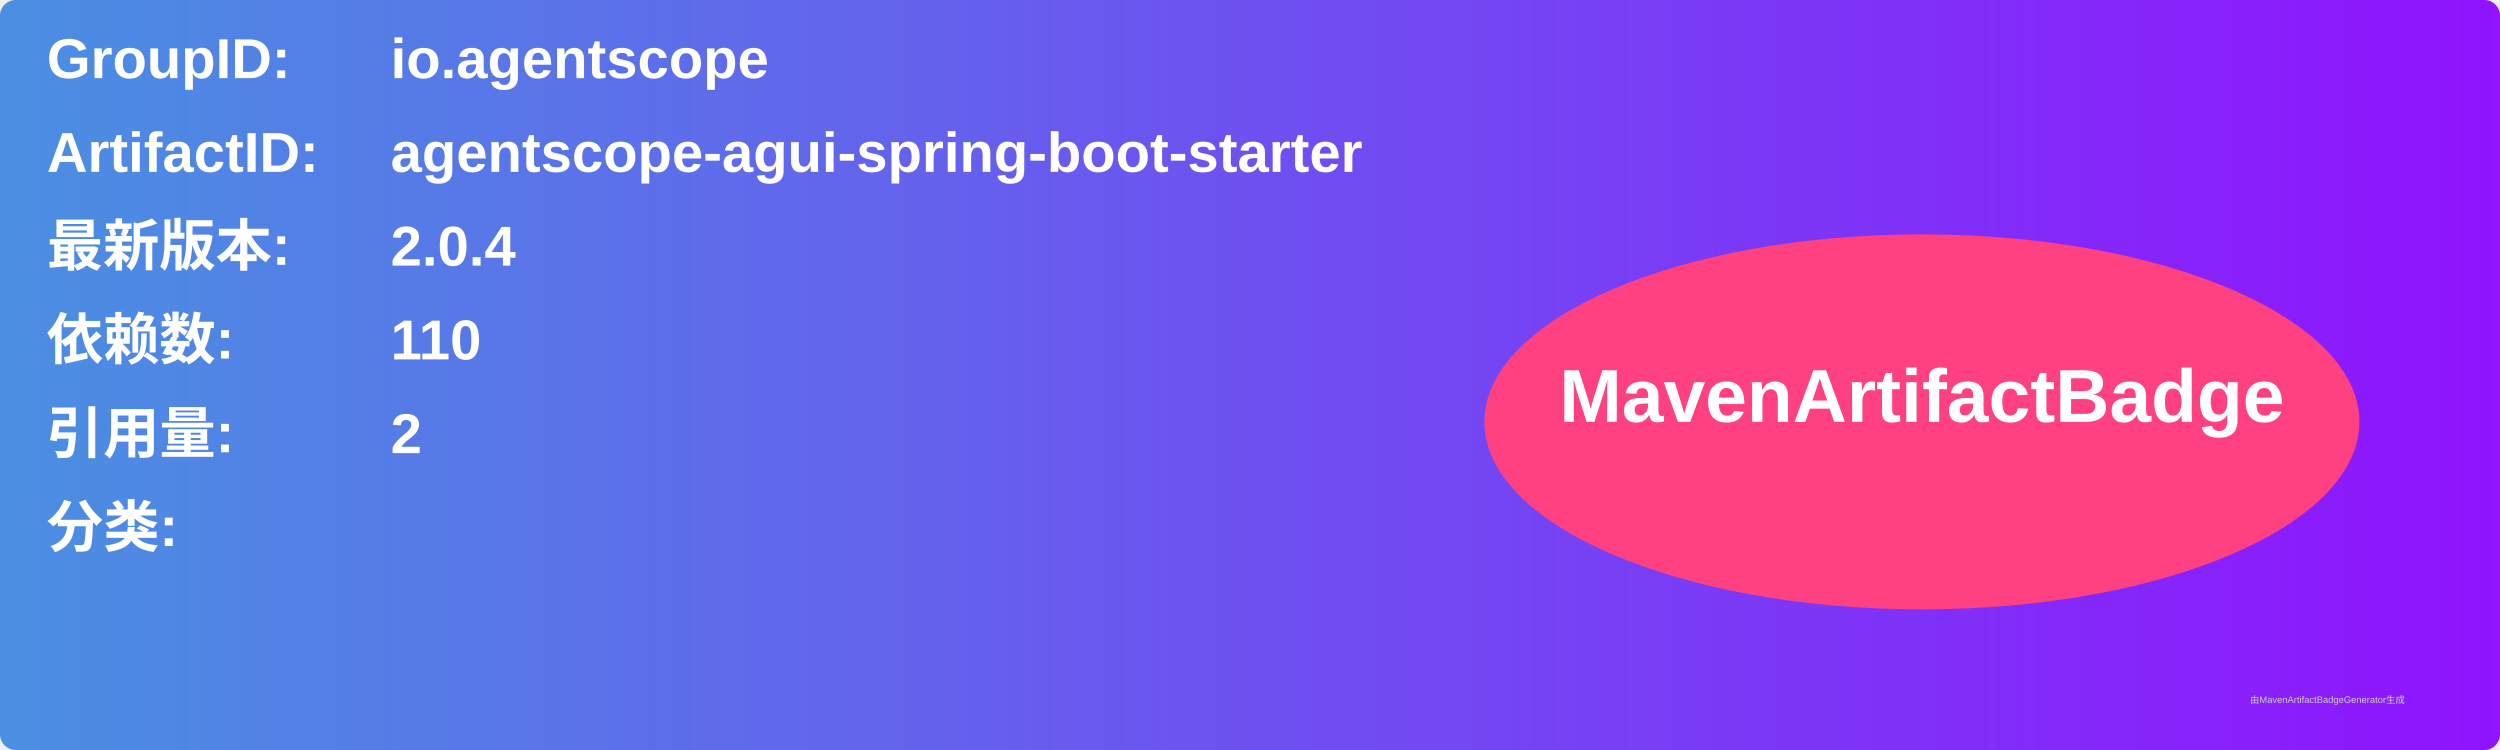
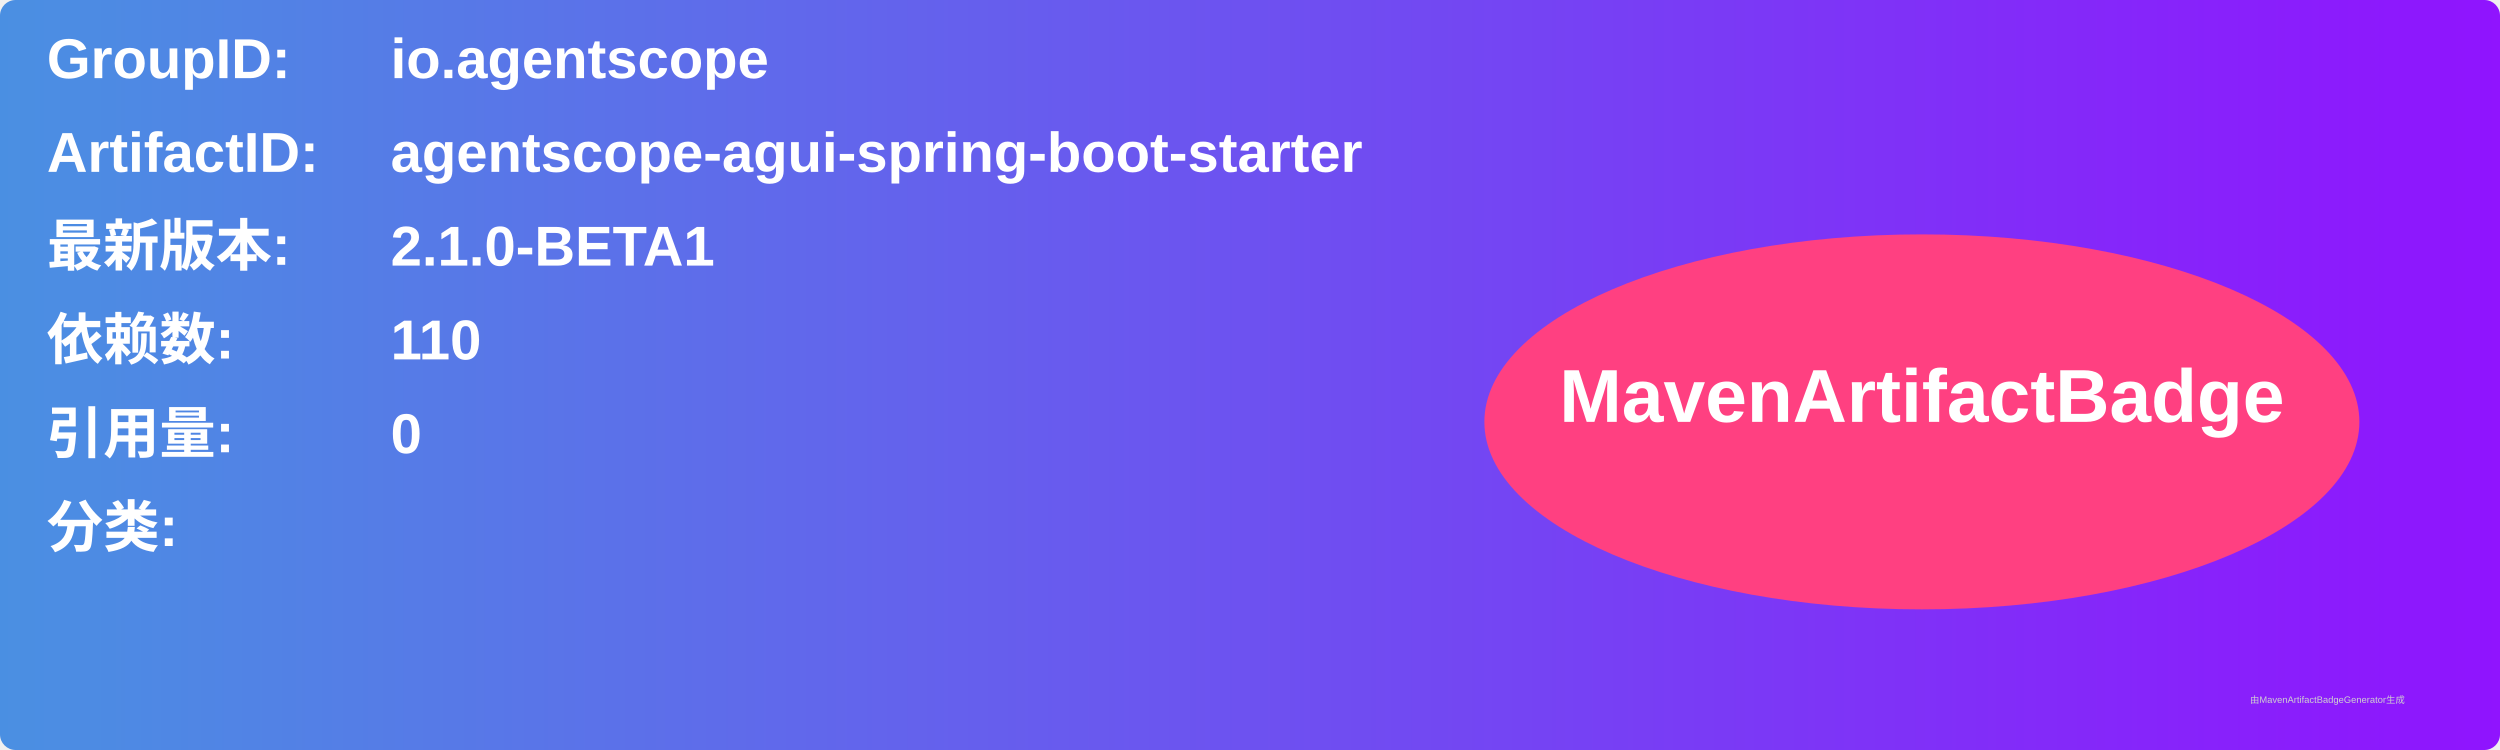
<svg xmlns="http://www.w3.org/2000/svg" width="800" height="240" viewBox="0 0 800 240">
  <linearGradient id="grad" x1="0%" y1="0%" x2="100%" y2="0%">
    <stop offset="0%" stop-color="#4a90e2" />
    <stop offset="100%" stop-color="#9013fe" />
  </linearGradient>
  <rect width="100%" height="100%" rx="5" ry="5" fill="url(#grad)" />
  <g transform="translate(15, 15)">
    <text x="0" y="10" font-family="Arial" font-size="18" fill="white" font-weight="bold" width="260">GroupID:</text>
    <text x="110" y="10" font-family="Arial" font-size="18" fill="white" font-weight="bold" width="460">io.agentscope</text>
    <text x="0" y="40" font-family="Arial" font-size="18" fill="white" font-weight="bold" width="260">ArtifactID:</text>
    <text x="110" y="40" font-family="Arial" font-size="18" fill="white" font-weight="bold" width="460">agentscope-agui-spring-boot-starter</text>
    <text x="0" y="70" font-family="Arial" font-size="18" fill="white" font-weight="bold">最新版本:</text>
    <text x="110" y="70" font-family="Arial" font-size="18" fill="white" font-weight="bold">
-       <tspan font-weight="bold">2.0.4</tspan>
+       <tspan font-weight="bold">2.1.0-BETA1</tspan>
    </text>
    <text x="0" y="100" font-family="Arial" font-size="18" fill="white" font-weight="bold">依赖数: </text>
    <text x="110" y="100" font-family="Arial" font-size="18" fill="white">
      <tspan font-weight="bold">110</tspan>
    </text>
    <text x="0" y="130" font-family="Arial" font-size="18" fill="white" font-weight="bold">引用量: </text>
    <text x="110" y="130" font-family="Arial" font-size="18" fill="white">
-       <tspan font-weight="bold">2</tspan>
+       <tspan font-weight="bold">0</tspan>
    </text>
    <text x="0" y="160" font-family="Arial" font-size="18" fill="white" font-weight="bold">分类:</text>
    <text x="10" y="190" font-family="Arial" font-size="10" fill="white">
      <tspan font-weight="bold" />
    </text>
    <ellipse cx="600" cy="120" rx="140" ry="60" fill="#ff4081" />
    <text x="600" y="120" text-anchor="middle" font-family="Arial" font-size="24" fill="white" font-weight="bold">MavenArtifactBadge</text>
  </g>
  <text x="720" y="225" font-family="Arial" font-size="3" fill="#d0d0d0">由MavenArtifactBadgeGenerator生成</text>
</svg>
